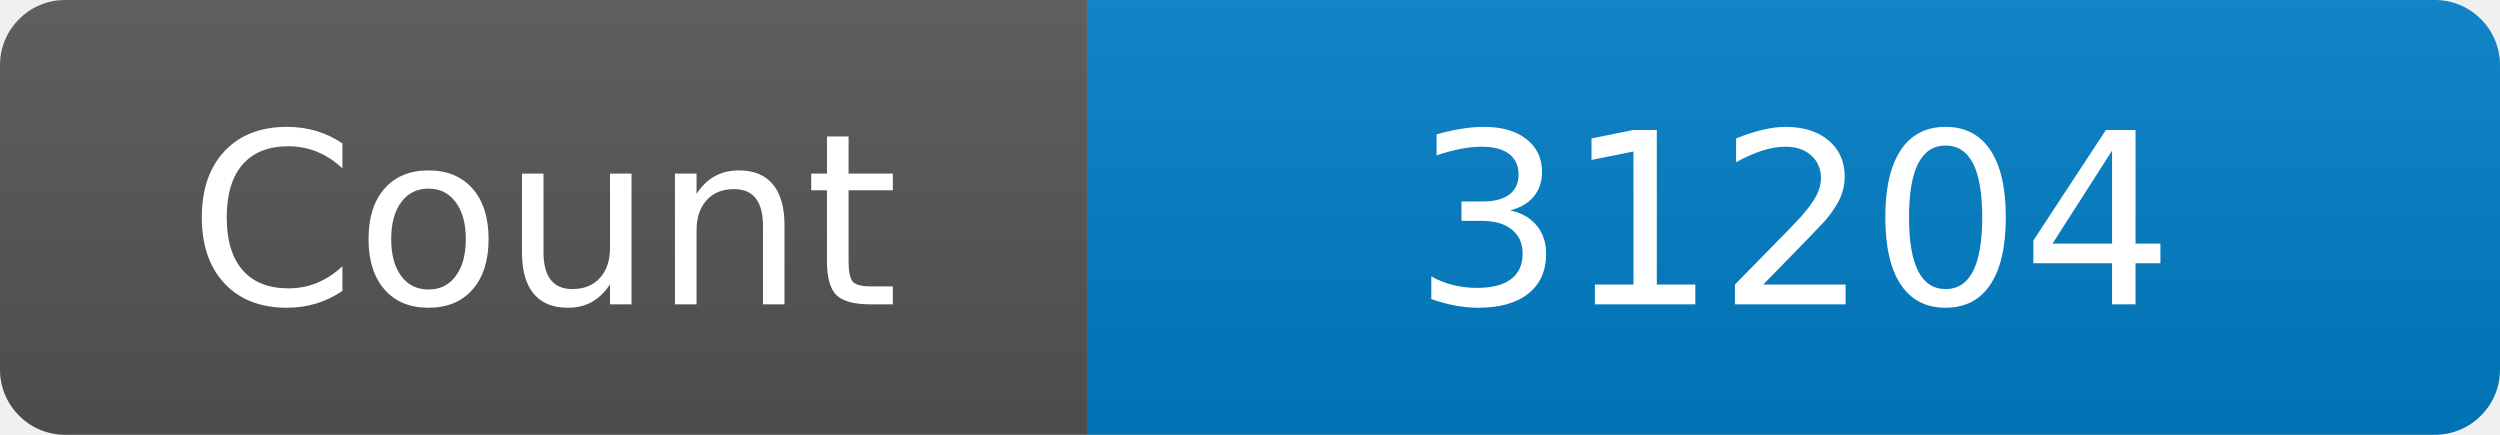
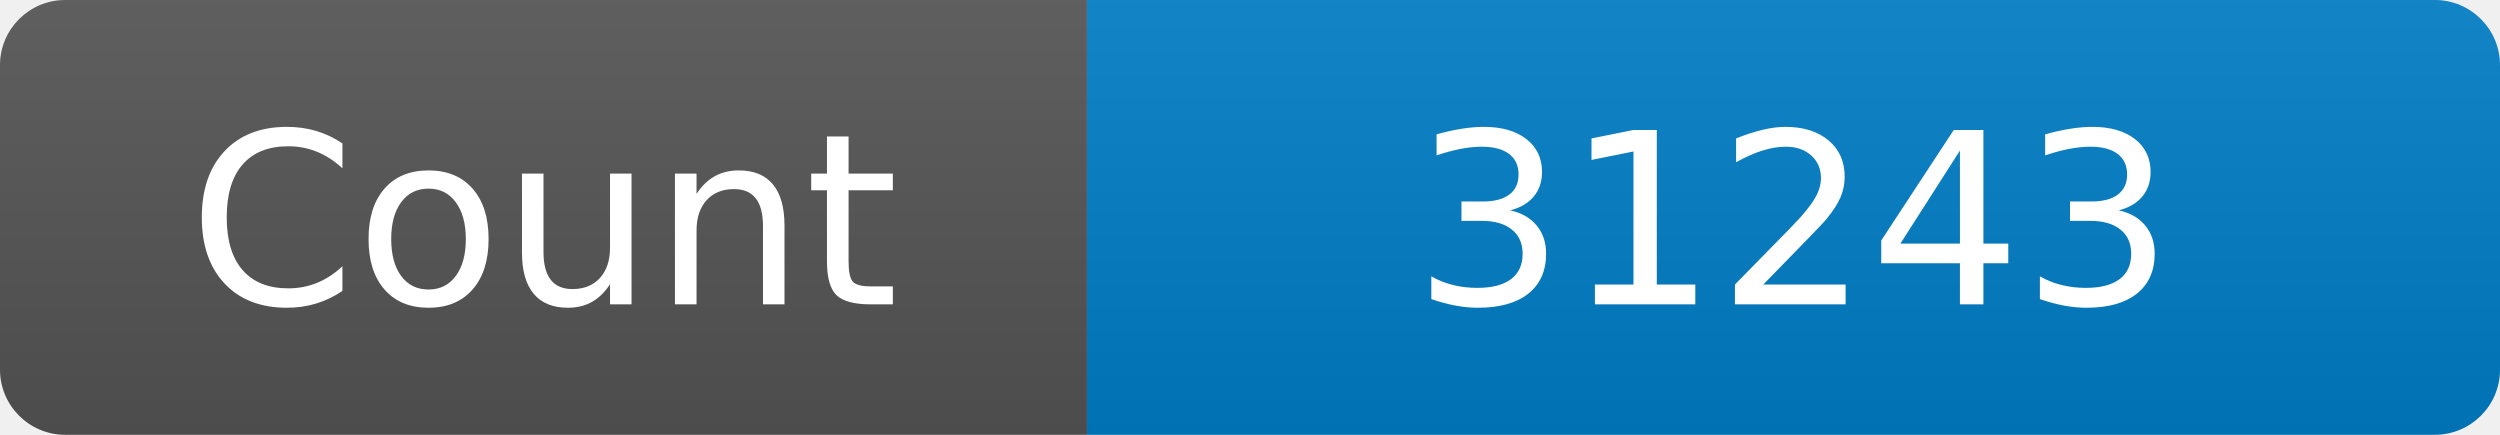
<svg xmlns="http://www.w3.org/2000/svg" width="115" height="20" role="img" aria-label="Maintained?: yes">
  <linearGradient id="s" x2="0" y2="100%">
    <stop offset="0" stop-color="#bbb" stop-opacity=".1" />
    <stop offset="1" stop-opacity=".1" />
  </linearGradient>
  <clipPath id="r">
    <rect width="115" height="20" rx="3" fill="#fff" />
  </clipPath>
  <g clip-path="url(#r)">
    <rect width="50" height="20" fill="#555" />
    <rect x="50" width="160" height="20" fill="#007ec6" />
    <rect width="115" height="20" fill="url(#s)" />
  </g>
  <g fill="#fff" text-anchor="middle" font-family="Verdana,Geneva,DejaVu Sans,sans-serif" font-size="110">
    <text x="250" y="140" transform="scale(.1)" fill="#fff">Count</text>
-     <text x="825" y="140" transform="scale(.1)" fill="#fff">31204</text>
+     <text x="825" y="140" transform="scale(.1)" fill="#fff">31243</text>
  </g>
</svg>
